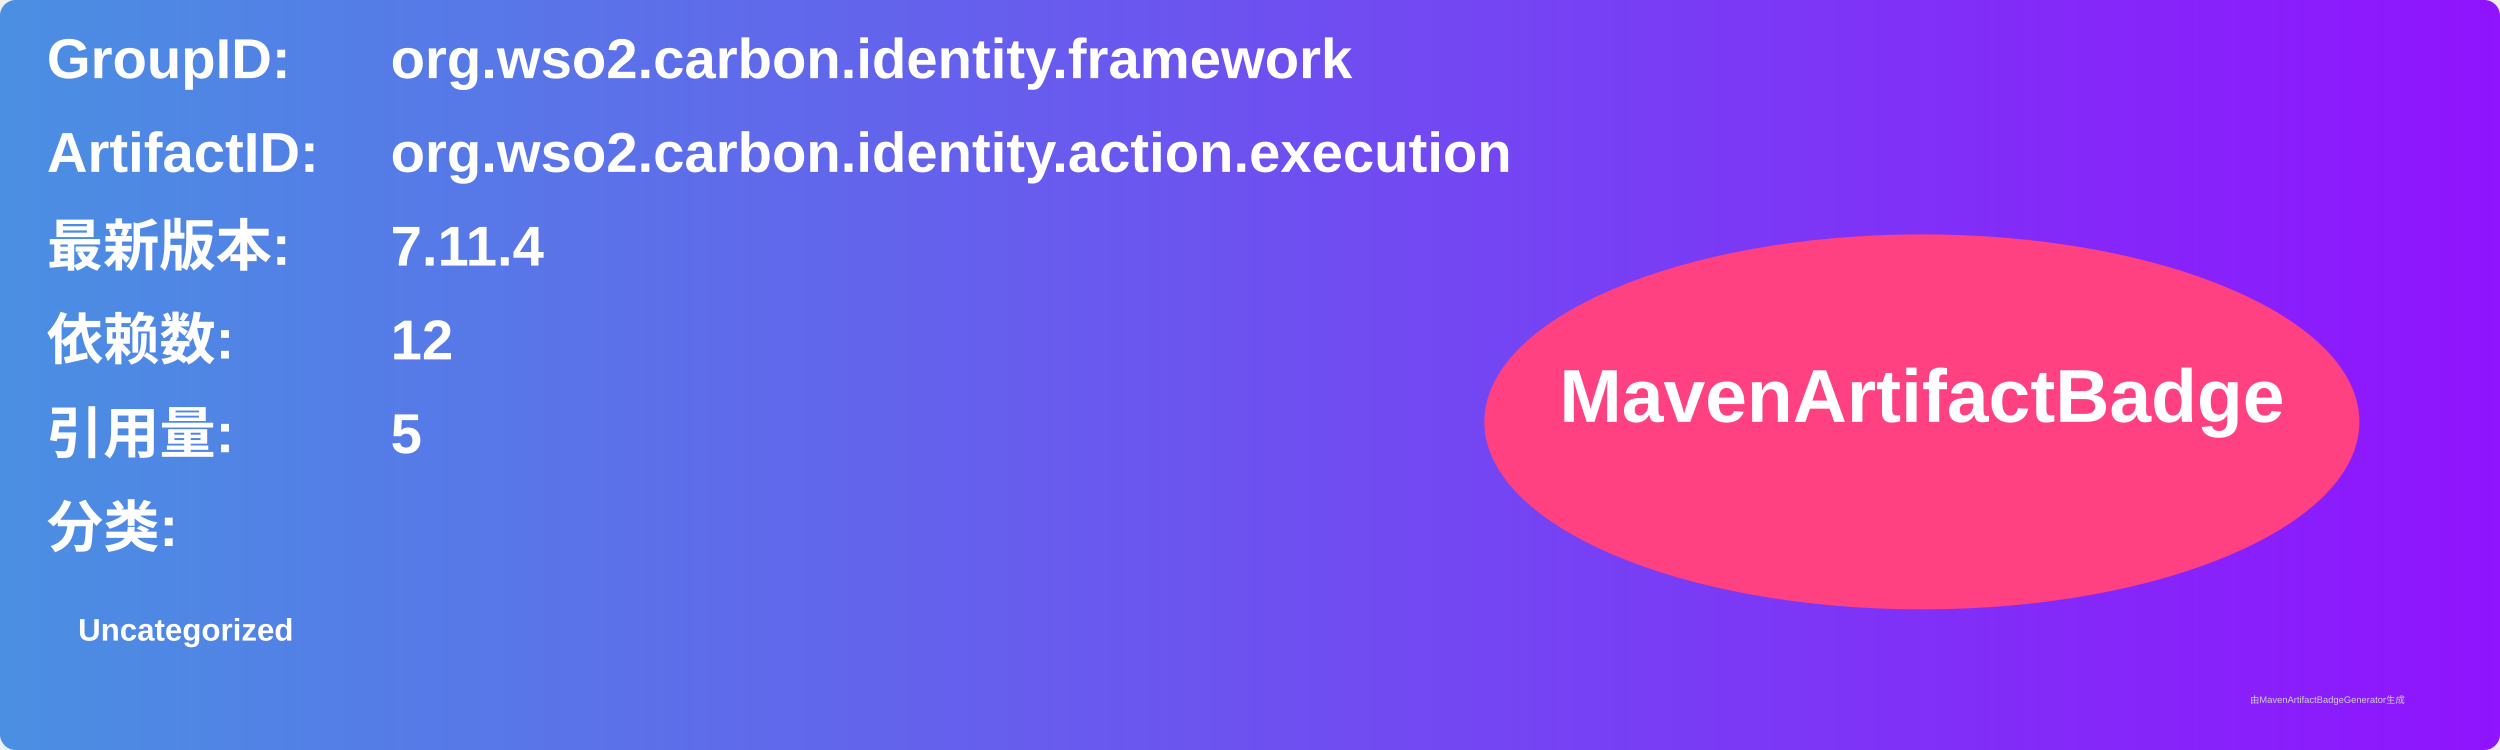
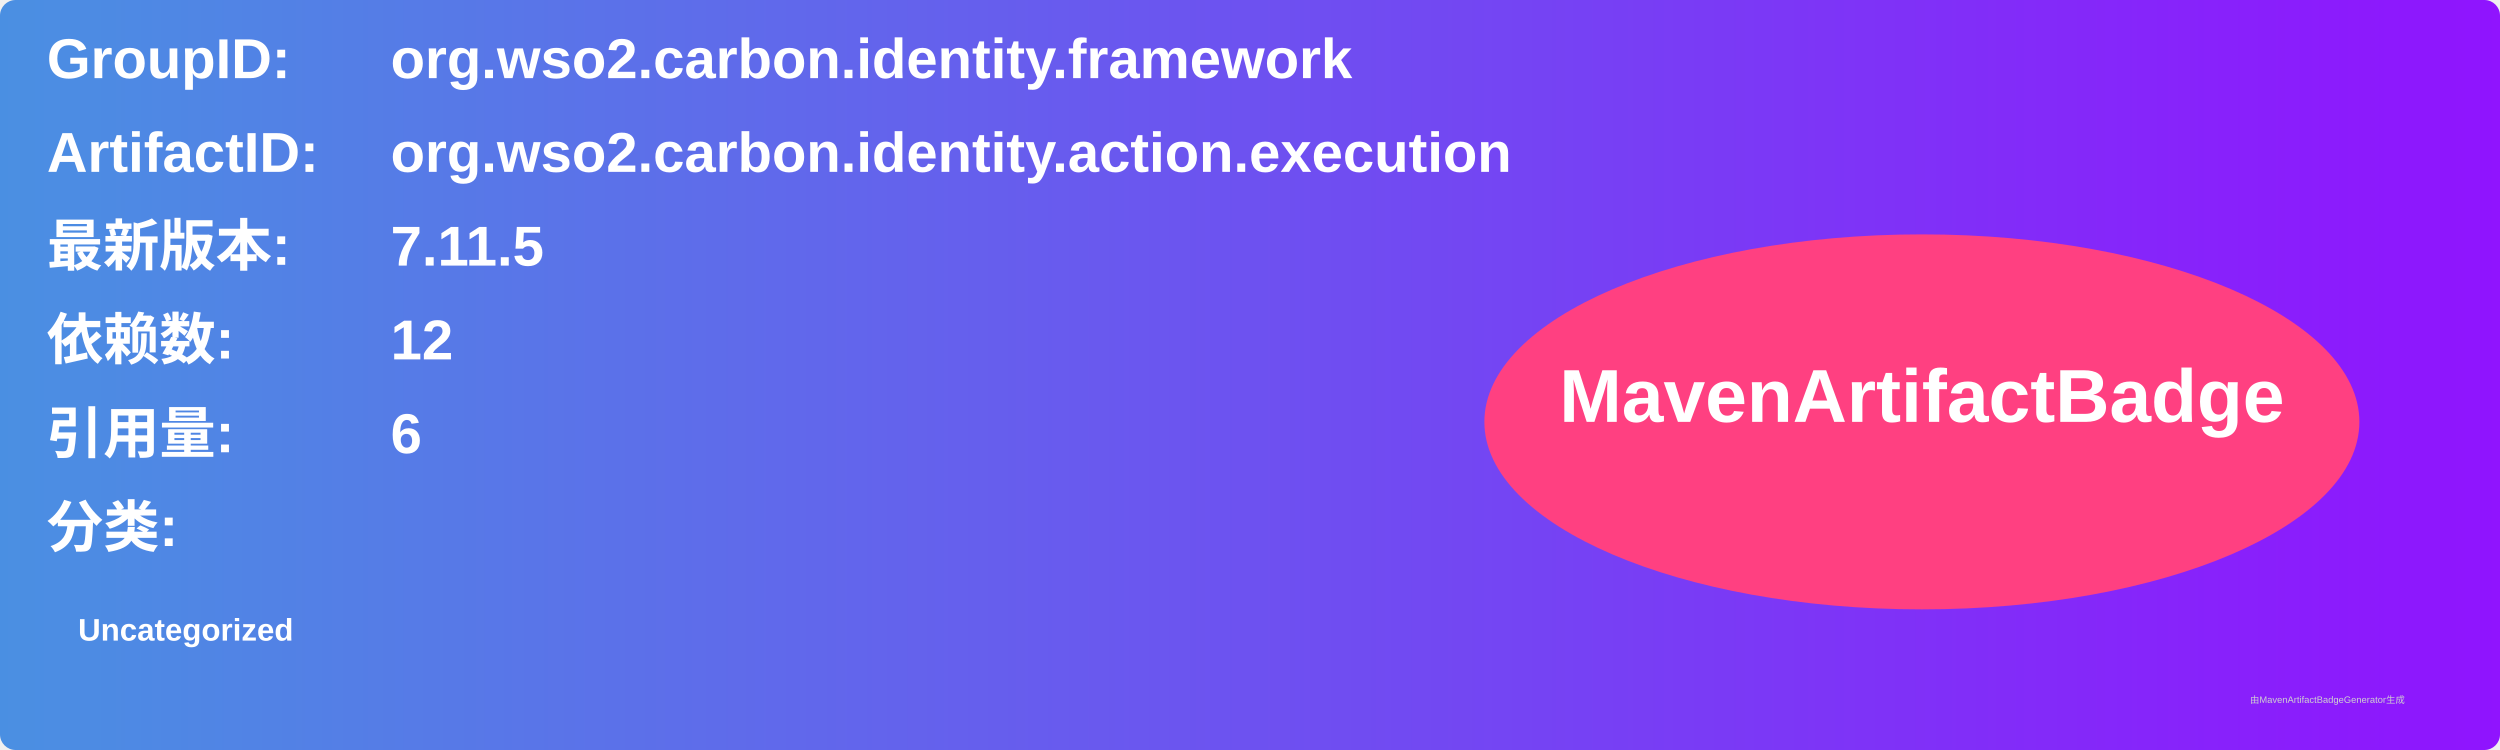
<svg xmlns="http://www.w3.org/2000/svg" width="800" height="240" viewBox="0 0 800 240">
  <linearGradient id="grad" x1="0%" y1="0%" x2="100%" y2="0%">
    <stop offset="0%" stop-color="#4a90e2" />
    <stop offset="100%" stop-color="#9013fe" />
  </linearGradient>
  <rect width="100%" height="100%" rx="5" ry="5" fill="url(#grad)" />
  <g transform="translate(15, 15)">
    <text x="0" y="10" font-family="Arial" font-size="18" fill="white" font-weight="bold" width="260">GroupID:</text>
    <text x="110" y="10" font-family="Arial" font-size="18" fill="white" font-weight="bold" width="460">org.wso2.carbon.identity.framework</text>
    <text x="0" y="40" font-family="Arial" font-size="18" fill="white" font-weight="bold" width="260">ArtifactID:</text>
    <text x="110" y="40" font-family="Arial" font-size="18" fill="white" font-weight="bold" width="460">org.wso2.carbon.identity.action.execution</text>
    <text x="0" y="70" font-family="Arial" font-size="18" fill="white" font-weight="bold">最新版本:</text>
    <text x="110" y="70" font-family="Arial" font-size="18" fill="white" font-weight="bold">
-       <tspan font-weight="bold">7.11.4</tspan>
+       <tspan font-weight="bold">7.11.5</tspan>
    </text>
    <text x="0" y="100" font-family="Arial" font-size="18" fill="white" font-weight="bold">依赖数: </text>
    <text x="110" y="100" font-family="Arial" font-size="18" fill="white">
      <tspan font-weight="bold">12</tspan>
    </text>
    <text x="0" y="130" font-family="Arial" font-size="18" fill="white" font-weight="bold">引用量: </text>
    <text x="110" y="130" font-family="Arial" font-size="18" fill="white">
-       <tspan font-weight="bold">5</tspan>
+       <tspan font-weight="bold">6</tspan>
    </text>
    <text x="0" y="160" font-family="Arial" font-size="18" fill="white" font-weight="bold">分类:</text>
    <text x="10" y="190" font-family="Arial" font-size="10" fill="white">
      <tspan font-weight="bold">Uncategorized</tspan>
    </text>
    <ellipse cx="600" cy="120" rx="140" ry="60" fill="#ff4081" />
    <text x="600" y="120" text-anchor="middle" font-family="Arial" font-size="24" fill="white" font-weight="bold">MavenArtifactBadge</text>
  </g>
  <text x="720" y="225" font-family="Arial" font-size="3" fill="#d0d0d0">由MavenArtifactBadgeGenerator生成</text>
</svg>
